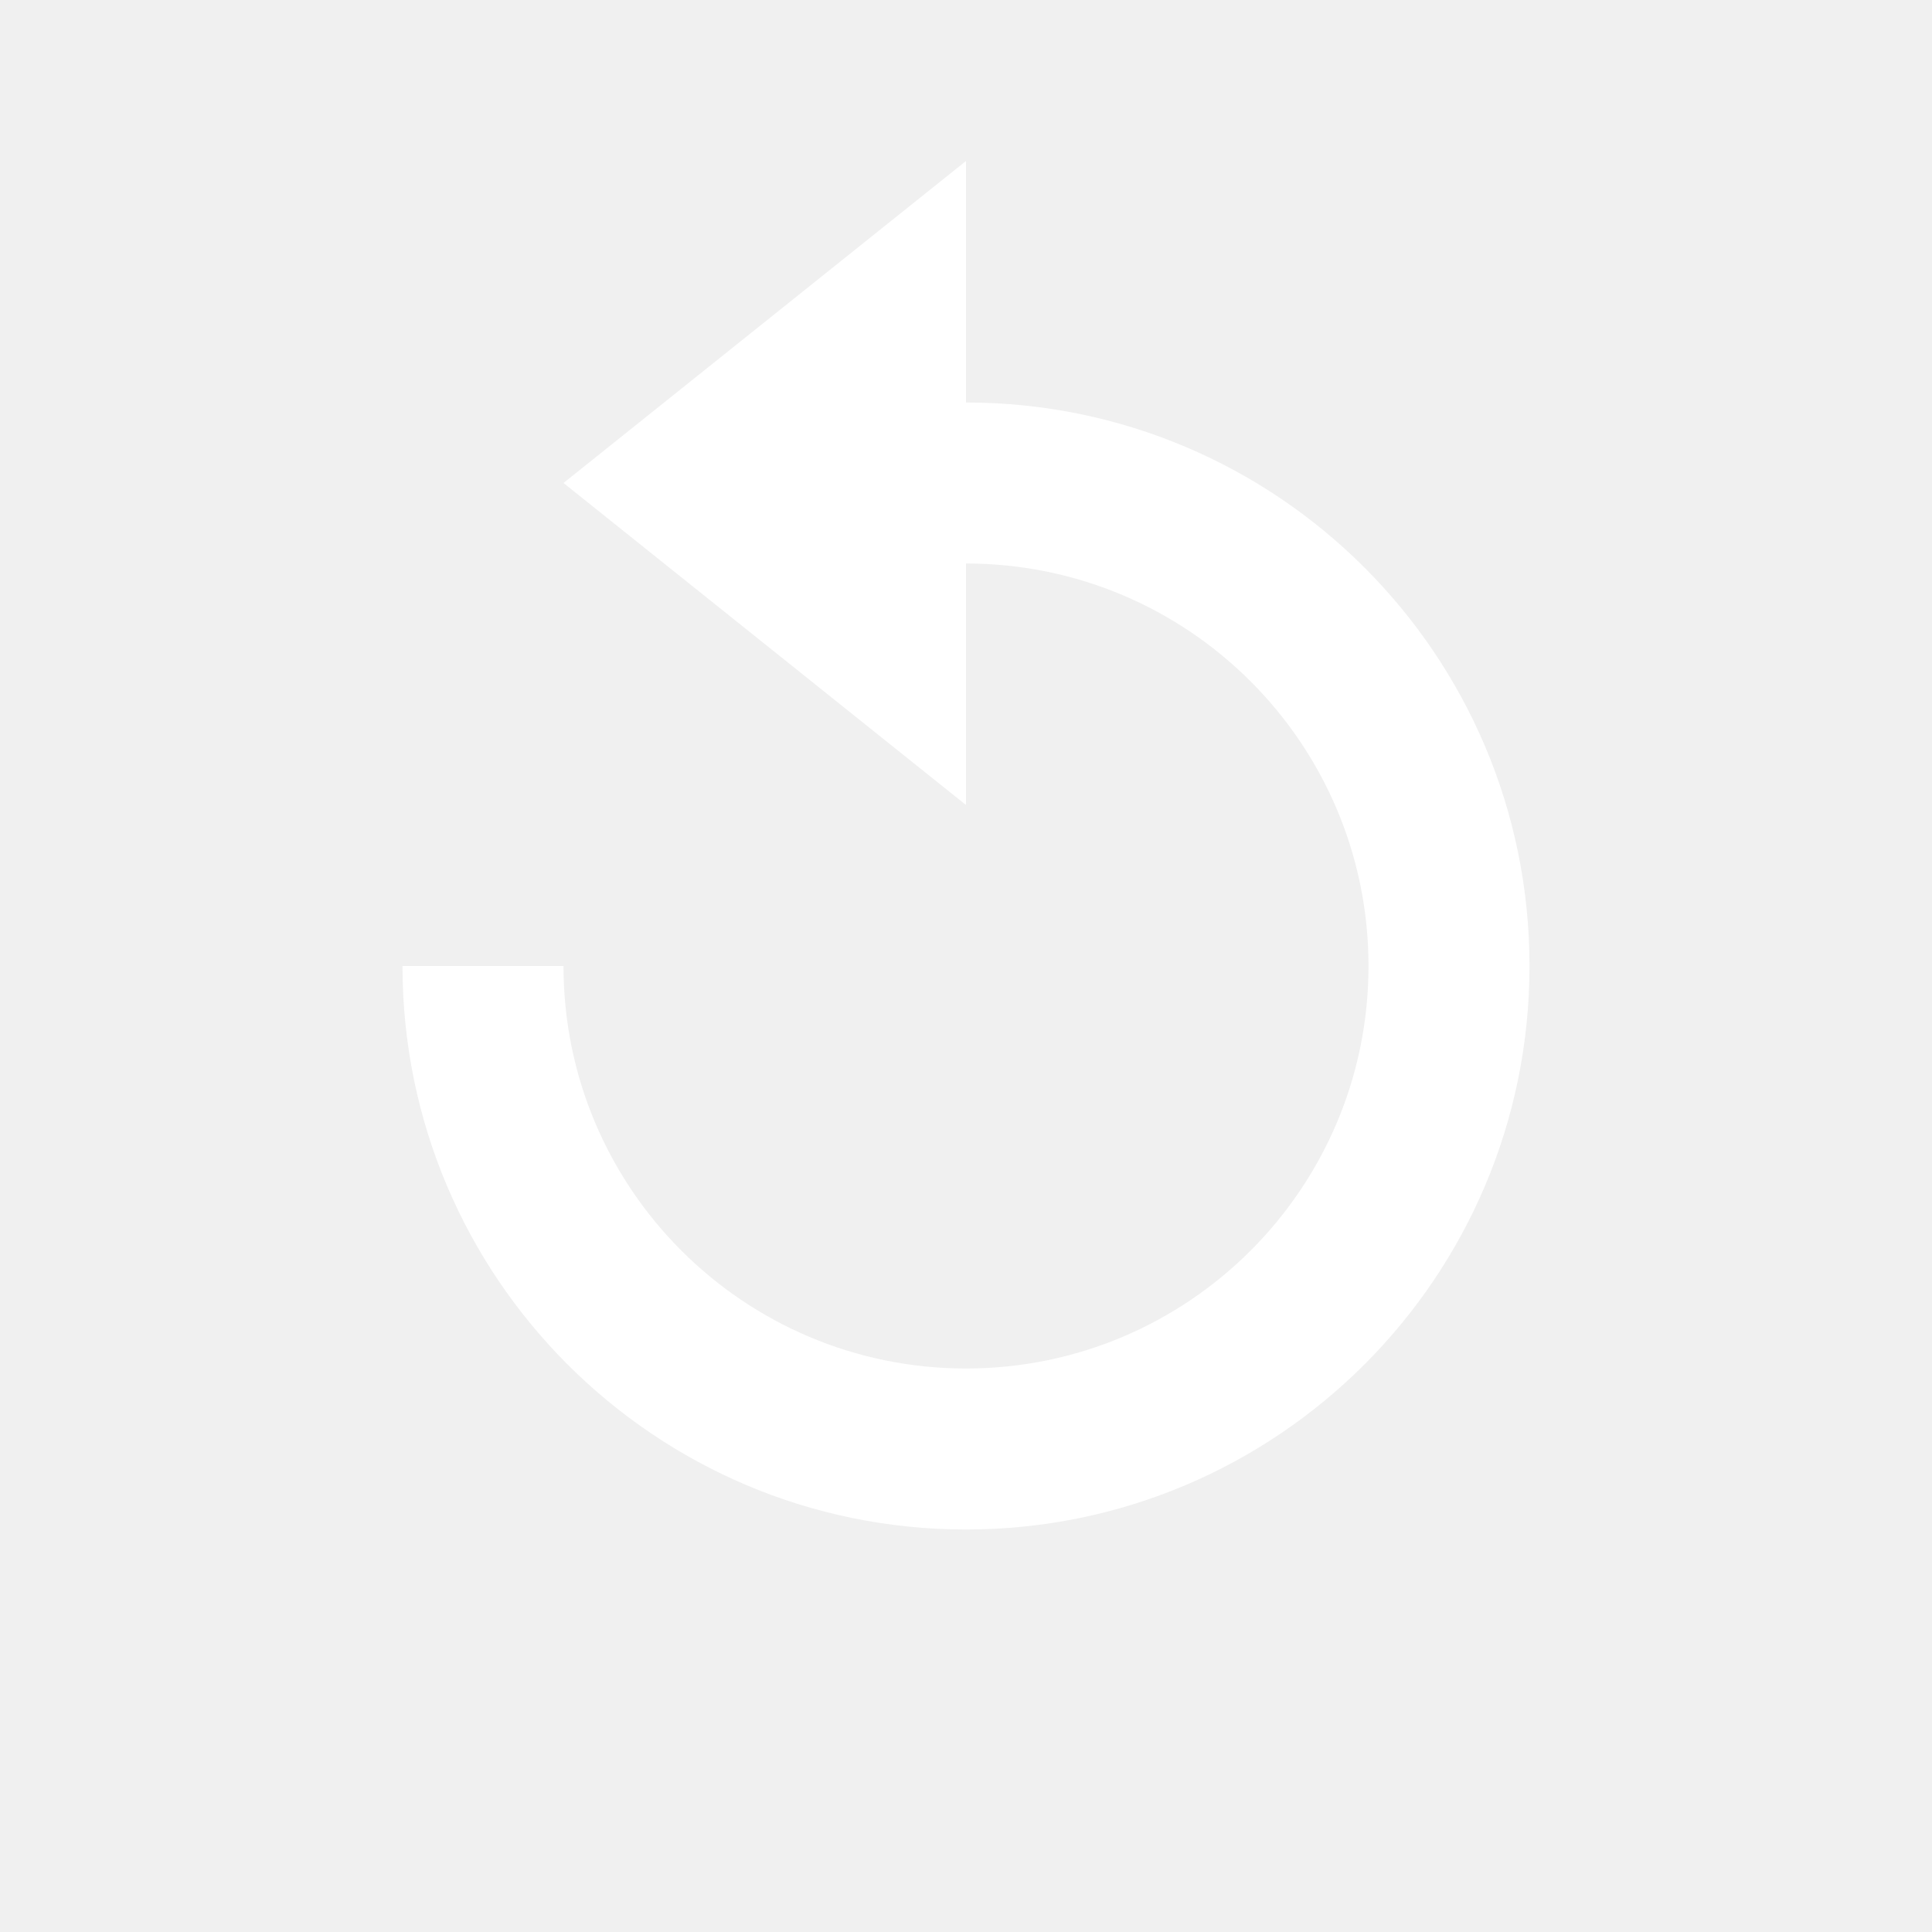
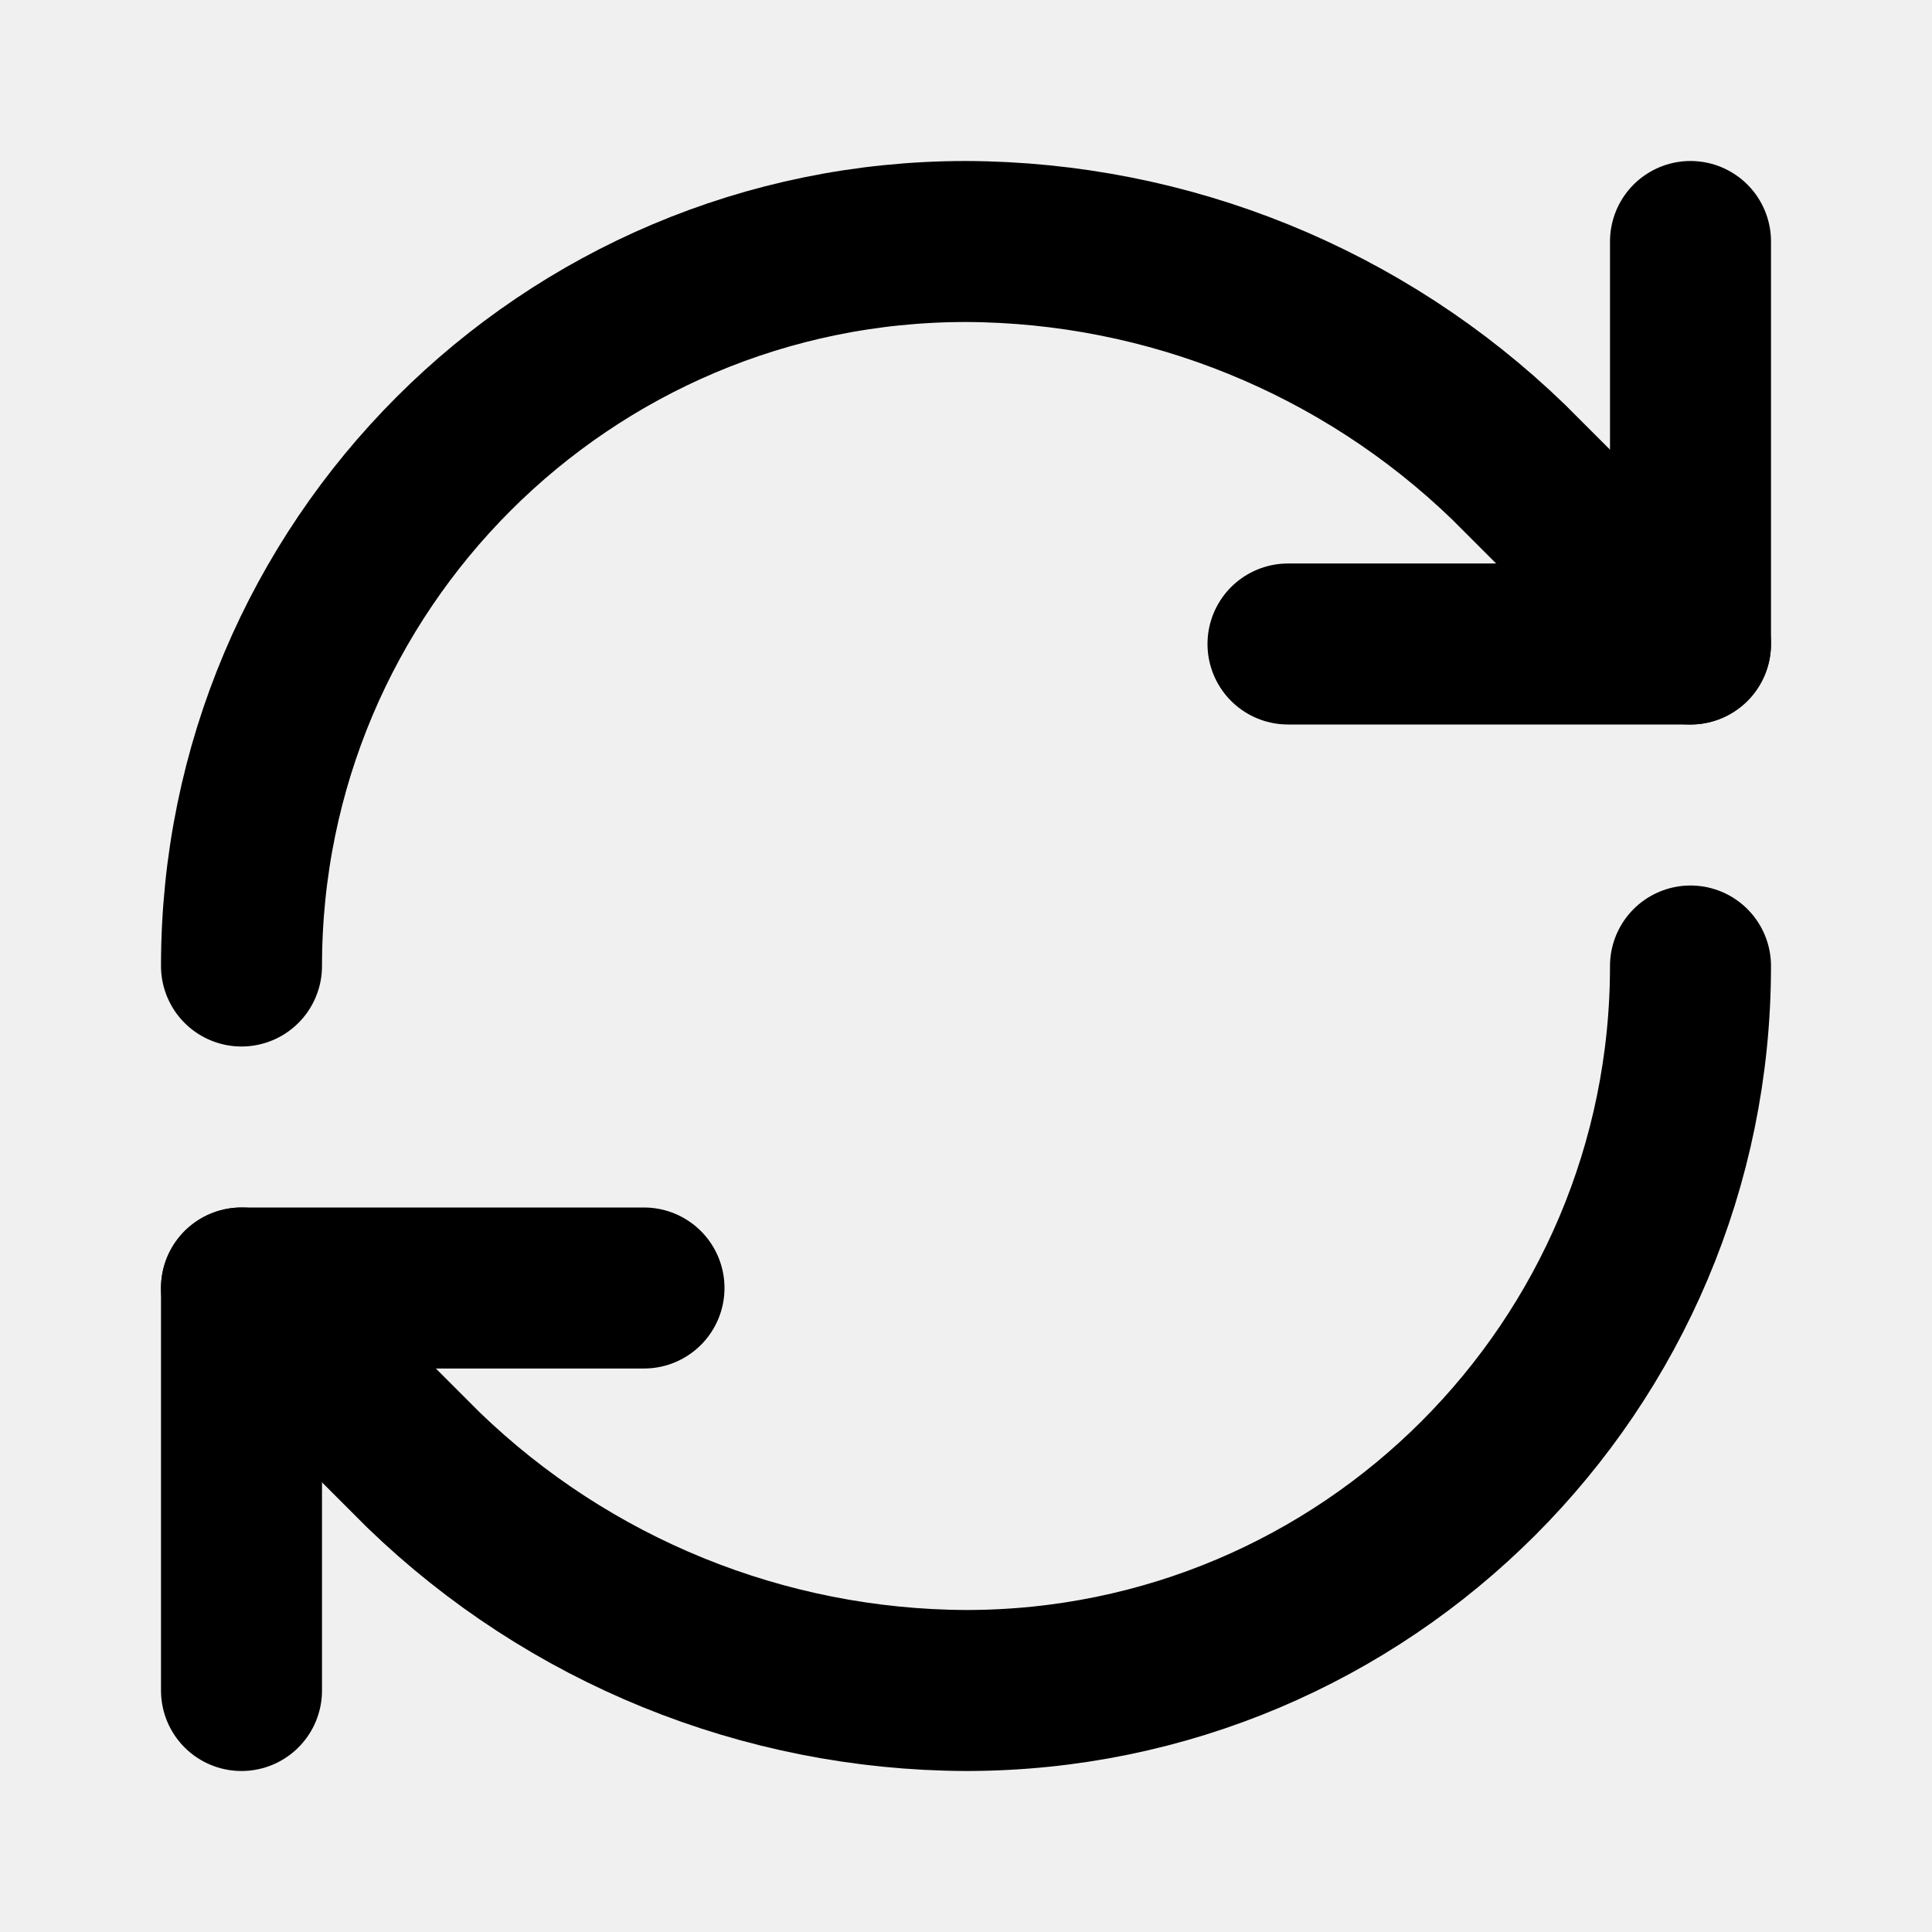
- <svg xmlns="http://www.w3.org/2000/svg" viewBox="0 0 24 24">
-   <path fill="#FFFFFF" d="M12 5V2L7 6l5 4V7a5 5 0 1 1-5 5H5a7 7 0 1 0 7-7z" />
+ <svg xmlns="http://www.w3.org/2000/svg" width="24" height="24" viewBox="0 0 24 24" fill="none" stroke="currentColor" stroke-width="2" stroke-linecap="round" stroke-linejoin="round">
+   <path d="M3 12a9 9 0 0 1 9-9 9.75 9.75 0 0 1 6.74 2.74L21 8" />
+   <path d="M21 3v5h-5" />
+   <path d="M21 12a9 9 0 0 1-9 9 9.75 9.75 0 0 1-6.74-2.74L3 16" />
+   <path d="M8 16H3v5" />
</svg>
